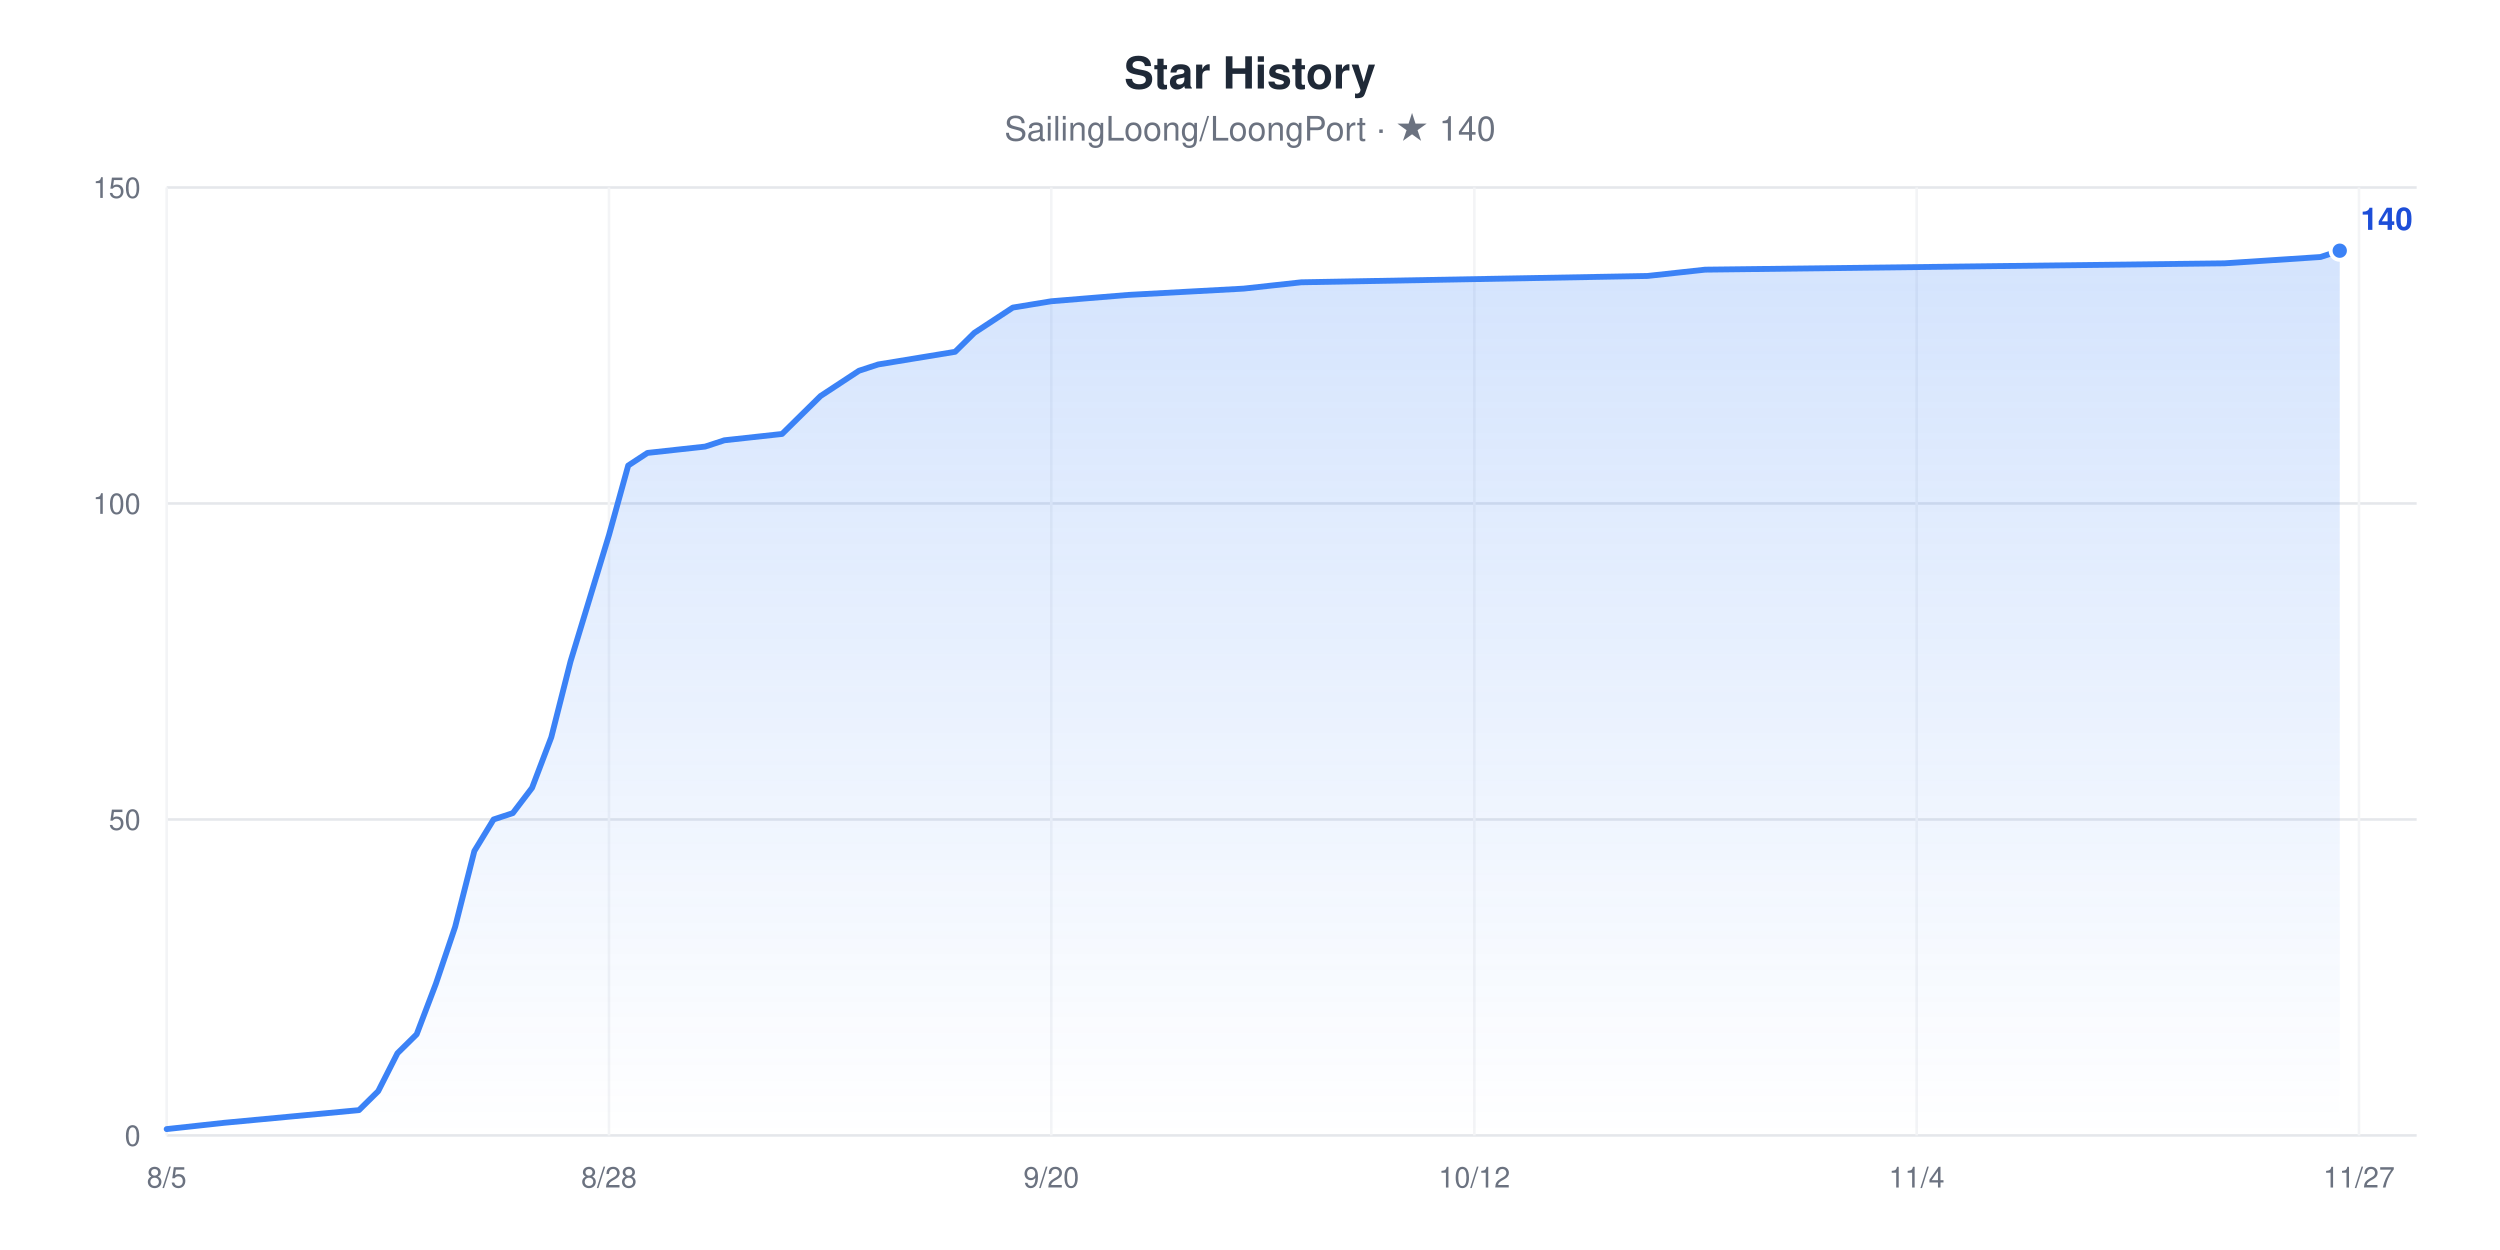
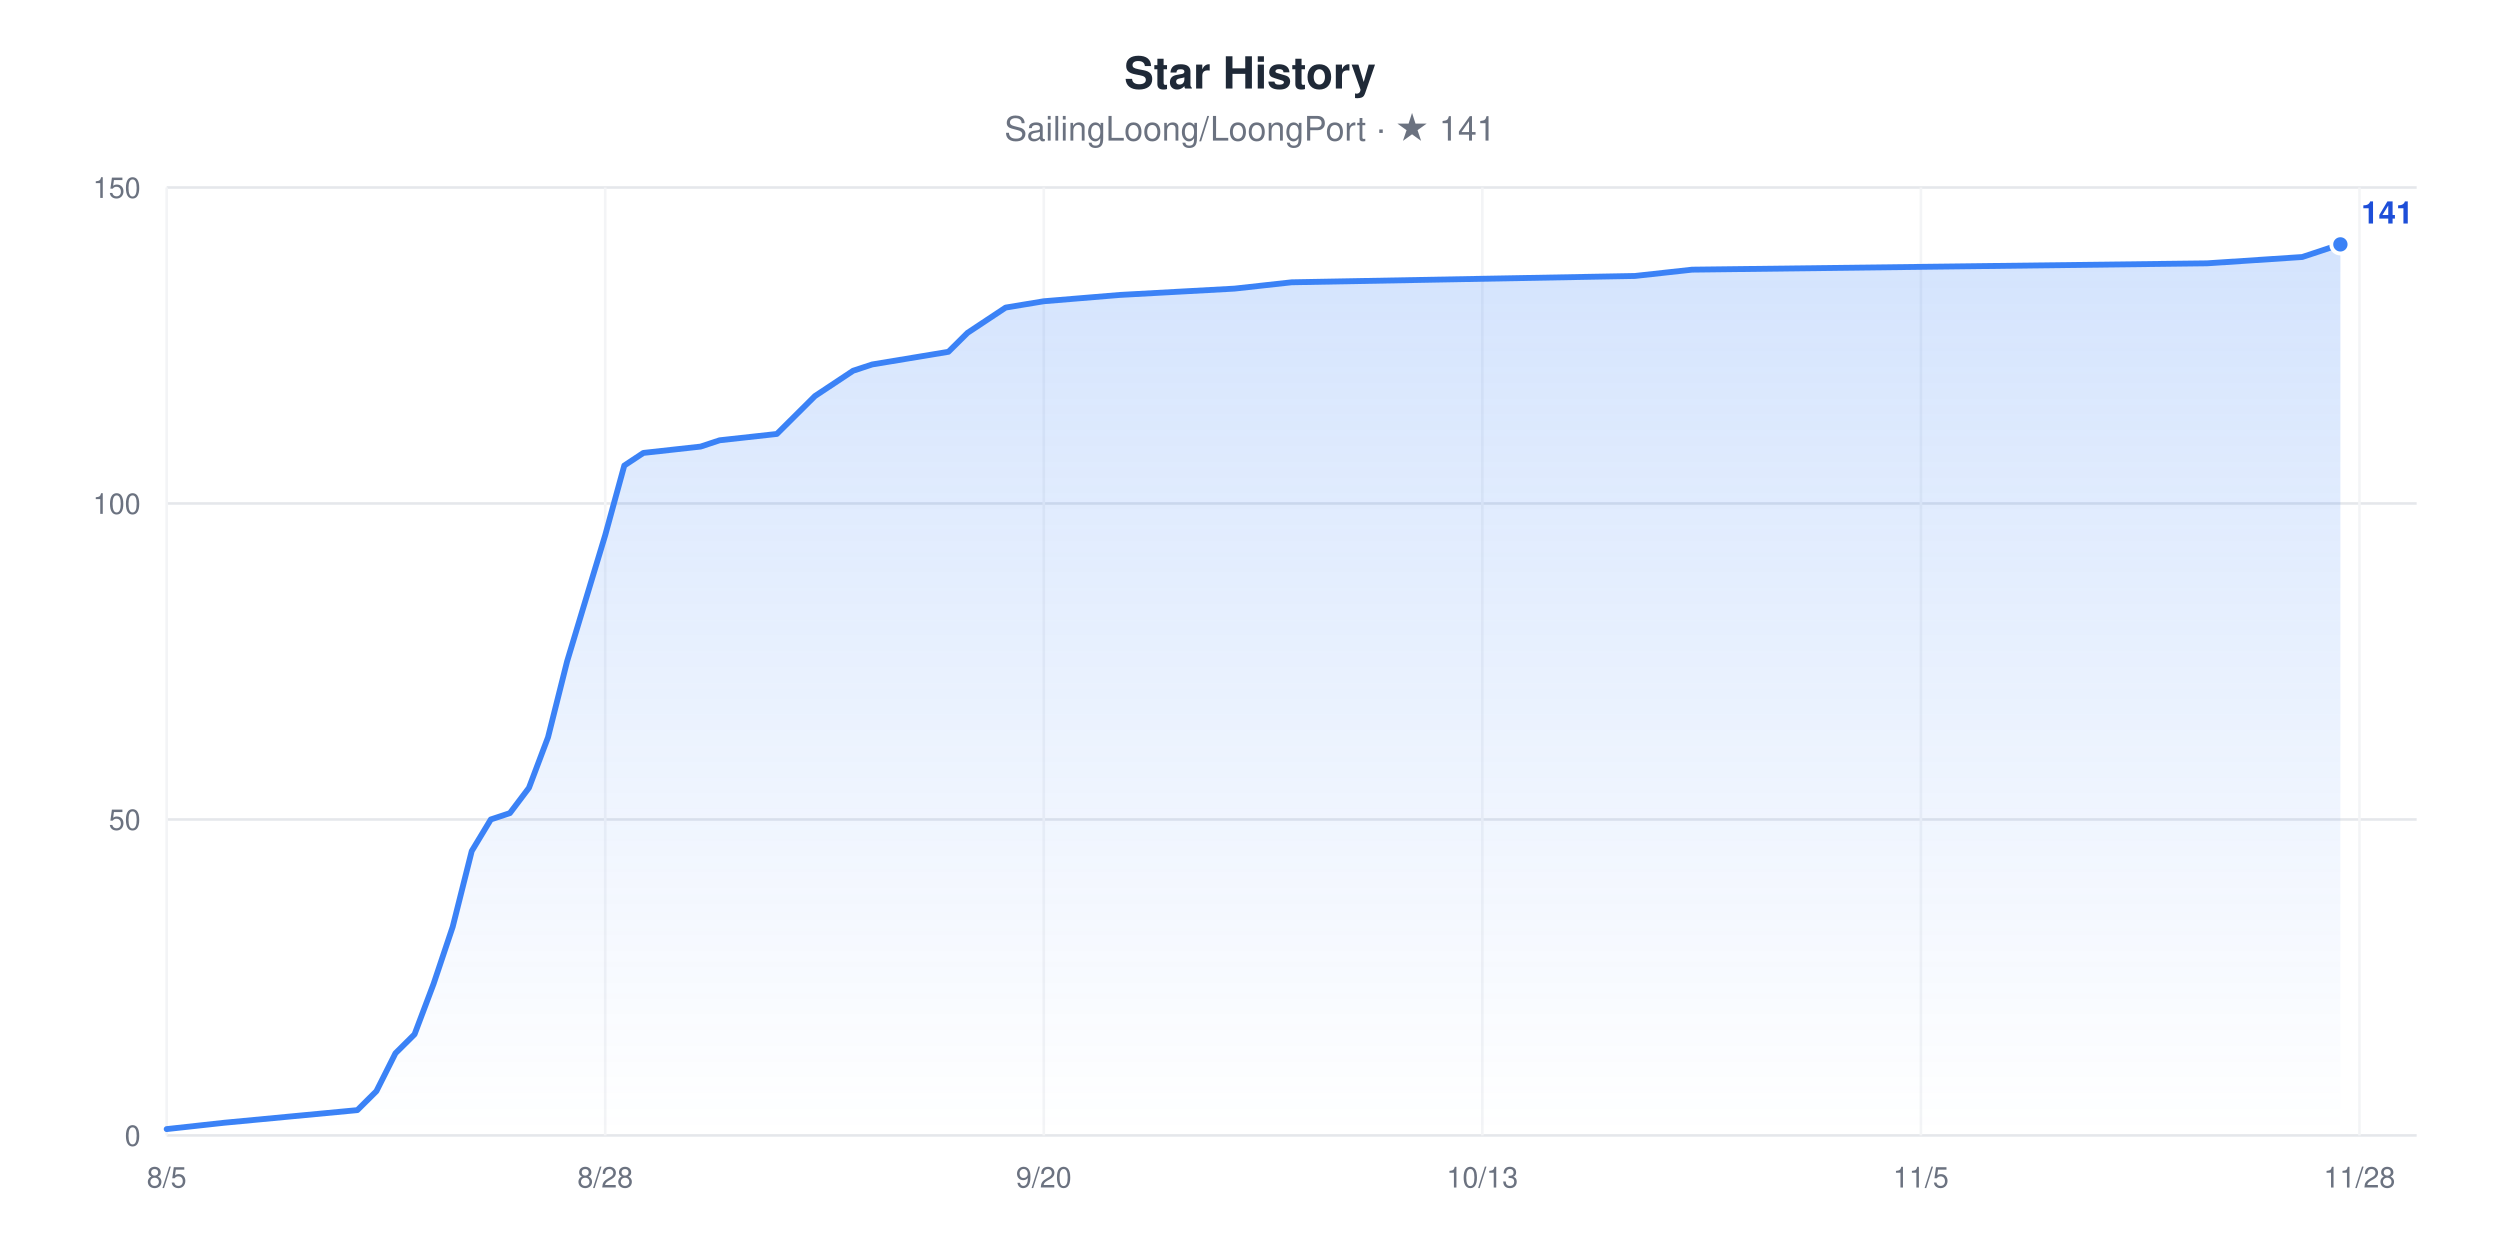
<svg xmlns="http://www.w3.org/2000/svg" width="960" height="480" viewBox="0 0 960 480" role="img" aria-label="Star History chart for SailingLoong/LoongPort" style="font-family:-apple-system,BlinkMacSystemFont,'Segoe UI',Helvetica,Arial,sans-serif">
  <rect width="960" height="480" fill="#ffffff" />
  <text x="480" y="34" text-anchor="middle" font-size="17" font-weight="600" fill="#1F2937">Star History</text>
-   <text x="480" y="54" text-anchor="middle" font-size="13" fill="#6B7280">SailingLoong/LoongPort · ★ 140</text>
+   <text x="480" y="54" text-anchor="middle" font-size="13" fill="#6B7280">SailingLoong/LoongPort · ★ 141</text>
  <defs>
    <linearGradient id="area" x1="0" y1="0" x2="0" y2="1">
      <stop offset="0" stop-color="#3B82F6" stop-opacity="0.22" />
      <stop offset="1" stop-color="#3B82F6" stop-opacity="0" />
    </linearGradient>
  </defs>
  <line x1="64" x2="928" y1="436" y2="436" stroke="#E5E7EB" stroke-width="1" />
  <text x="54" y="440" text-anchor="end" font-size="11" fill="#6B7280">0</text>
  <line x1="64" x2="928" y1="314.67" y2="314.67" stroke="#E5E7EB" stroke-width="1" />
  <text x="54" y="318.67" text-anchor="end" font-size="11" fill="#6B7280">50</text>
  <line x1="64" x2="928" y1="193.33" y2="193.33" stroke="#E5E7EB" stroke-width="1" />
  <text x="54" y="197.33" text-anchor="end" font-size="11" fill="#6B7280">100</text>
  <line x1="64" x2="928" y1="72" y2="72" stroke="#E5E7EB" stroke-width="1" />
  <text x="54" y="76" text-anchor="end" font-size="11" fill="#6B7280">150</text>
  <line x1="64" x2="64" y1="72" y2="436" stroke="#F3F4F6" stroke-width="1" />
  <text x="64" y="456" text-anchor="middle" font-size="11" fill="#6B7280">8/5</text>
-   <line x1="233.85" x2="233.85" y1="72" y2="436" stroke="#F3F4F6" stroke-width="1" />
-   <text x="233.85" y="456" text-anchor="middle" font-size="11" fill="#6B7280">8/28</text>
-   <line x1="403.69" x2="403.69" y1="72" y2="436" stroke="#F3F4F6" stroke-width="1" />
-   <text x="403.69" y="456" text-anchor="middle" font-size="11" fill="#6B7280">9/20</text>
-   <line x1="566.15" x2="566.15" y1="72" y2="436" stroke="#F3F4F6" stroke-width="1" />
-   <text x="566.15" y="456" text-anchor="middle" font-size="11" fill="#6B7280">10/12</text>
-   <line x1="736" x2="736" y1="72" y2="436" stroke="#F3F4F6" stroke-width="1" />
-   <text x="736" y="456" text-anchor="middle" font-size="11" fill="#6B7280">11/4</text>
-   <line x1="905.85" x2="905.85" y1="72" y2="436" stroke="#F3F4F6" stroke-width="1" />
-   <text x="905.85" y="456" text-anchor="middle" font-size="11" fill="#6B7280">11/27</text>
-   <polygon points="64,436 64,433.57 86.15,431.15 137.85,426.29 145.23,419.01 152.62,404.45 160,397.17 167.38,377.76 174.77,355.92 182.15,326.8 189.54,314.67 196.92,312.24 204.31,302.53 211.69,283.12 219.08,254 226.46,229.73 233.85,205.47 241.23,178.77 248.62,173.92 270.77,171.49 278.15,169.07 300.31,166.64 307.69,159.36 315.08,152.08 322.46,147.23 329.85,142.37 337.23,139.95 366.77,135.09 374.15,127.81 381.54,122.96 388.92,118.11 403.69,115.68 433.23,113.25 477.54,110.83 499.69,108.4 632.62,105.97 654.77,103.55 854.15,101.12 891.08,98.69 898.46,96.27 898.46,436" fill="url(#area)" />
-   <polyline points="64,433.57 86.15,431.15 137.85,426.29 145.23,419.01 152.62,404.45 160,397.17 167.38,377.76 174.77,355.92 182.15,326.8 189.54,314.67 196.92,312.24 204.31,302.53 211.69,283.12 219.08,254 226.46,229.73 233.85,205.47 241.23,178.77 248.62,173.92 270.77,171.49 278.15,169.07 300.31,166.64 307.69,159.36 315.08,152.08 322.46,147.23 329.85,142.37 337.23,139.95 366.77,135.09 374.15,127.81 381.54,122.96 388.92,118.11 403.69,115.68 433.23,113.25 477.54,110.83 499.69,108.4 632.62,105.97 654.77,103.55 854.15,101.12 891.08,98.69 898.46,96.27" fill="none" stroke="#3B82F6" stroke-width="2.25" stroke-linejoin="round" stroke-linecap="round" />
-   <circle cx="898.46" cy="96.27" r="3.5" fill="#3B82F6" stroke="#ffffff" stroke-width="1.5" />
-   <text x="906.46" y="88.27" font-size="12" font-weight="600" fill="#1D4ED8">140</text>
+   <line x1="232.41" x2="232.41" y1="72" y2="436" stroke="#F3F4F6" stroke-width="1" />
+   <text x="232.41" y="456" text-anchor="middle" font-size="11" fill="#6B7280">8/28</text>
+   <line x1="400.81" x2="400.81" y1="72" y2="436" stroke="#F3F4F6" stroke-width="1" />
+   <text x="400.81" y="456" text-anchor="middle" font-size="11" fill="#6B7280">9/20</text>
+   <line x1="569.22" x2="569.22" y1="72" y2="436" stroke="#F3F4F6" stroke-width="1" />
+   <text x="569.22" y="456" text-anchor="middle" font-size="11" fill="#6B7280">10/13</text>
+   <line x1="737.63" x2="737.63" y1="72" y2="436" stroke="#F3F4F6" stroke-width="1" />
+   <text x="737.63" y="456" text-anchor="middle" font-size="11" fill="#6B7280">11/5</text>
+   <line x1="906.03" x2="906.03" y1="72" y2="436" stroke="#F3F4F6" stroke-width="1" />
+   <text x="906.03" y="456" text-anchor="middle" font-size="11" fill="#6B7280">11/28</text>
+   <polygon points="64,436 64,433.57 85.97,431.15 137.22,426.29 144.54,419.01 151.86,404.45 159.19,397.17 166.51,377.76 173.83,355.92 181.15,326.8 188.47,314.67 195.8,312.24 203.12,302.53 210.44,283.12 217.76,254 225.08,229.73 232.41,205.47 239.73,178.77 247.05,173.92 269.02,171.49 276.34,169.07 298.31,166.64 305.63,159.36 312.95,152.08 320.27,147.23 327.59,142.37 334.92,139.95 364.2,135.09 371.53,127.81 378.85,122.96 386.17,118.11 400.81,115.68 430.1,113.25 474.03,110.83 496,108.4 627.8,105.97 649.76,103.55 847.46,101.12 884.07,98.69 891.39,96.27 898.71,93.84 898.71,436" fill="url(#area)" />
+   <polyline points="64,433.57 85.97,431.15 137.22,426.29 144.54,419.01 151.86,404.45 159.19,397.17 166.51,377.76 173.83,355.92 181.15,326.8 188.47,314.67 195.8,312.24 203.12,302.53 210.44,283.12 217.76,254 225.08,229.73 232.41,205.47 239.73,178.77 247.05,173.92 269.02,171.49 276.34,169.07 298.31,166.64 305.63,159.36 312.95,152.08 320.27,147.23 327.59,142.37 334.92,139.95 364.2,135.09 371.53,127.81 378.85,122.96 386.17,118.11 400.81,115.68 430.1,113.25 474.03,110.83 496,108.4 627.8,105.97 649.76,103.55 847.46,101.12 884.07,98.69 891.39,96.27 898.71,93.84" fill="none" stroke="#3B82F6" stroke-width="2.25" stroke-linejoin="round" stroke-linecap="round" />
+   <circle cx="898.71" cy="93.84" r="3.5" fill="#3B82F6" stroke="#ffffff" stroke-width="1.5" />
+   <text x="906.71" y="85.84" font-size="12" font-weight="600" fill="#1D4ED8">141</text>
</svg>
